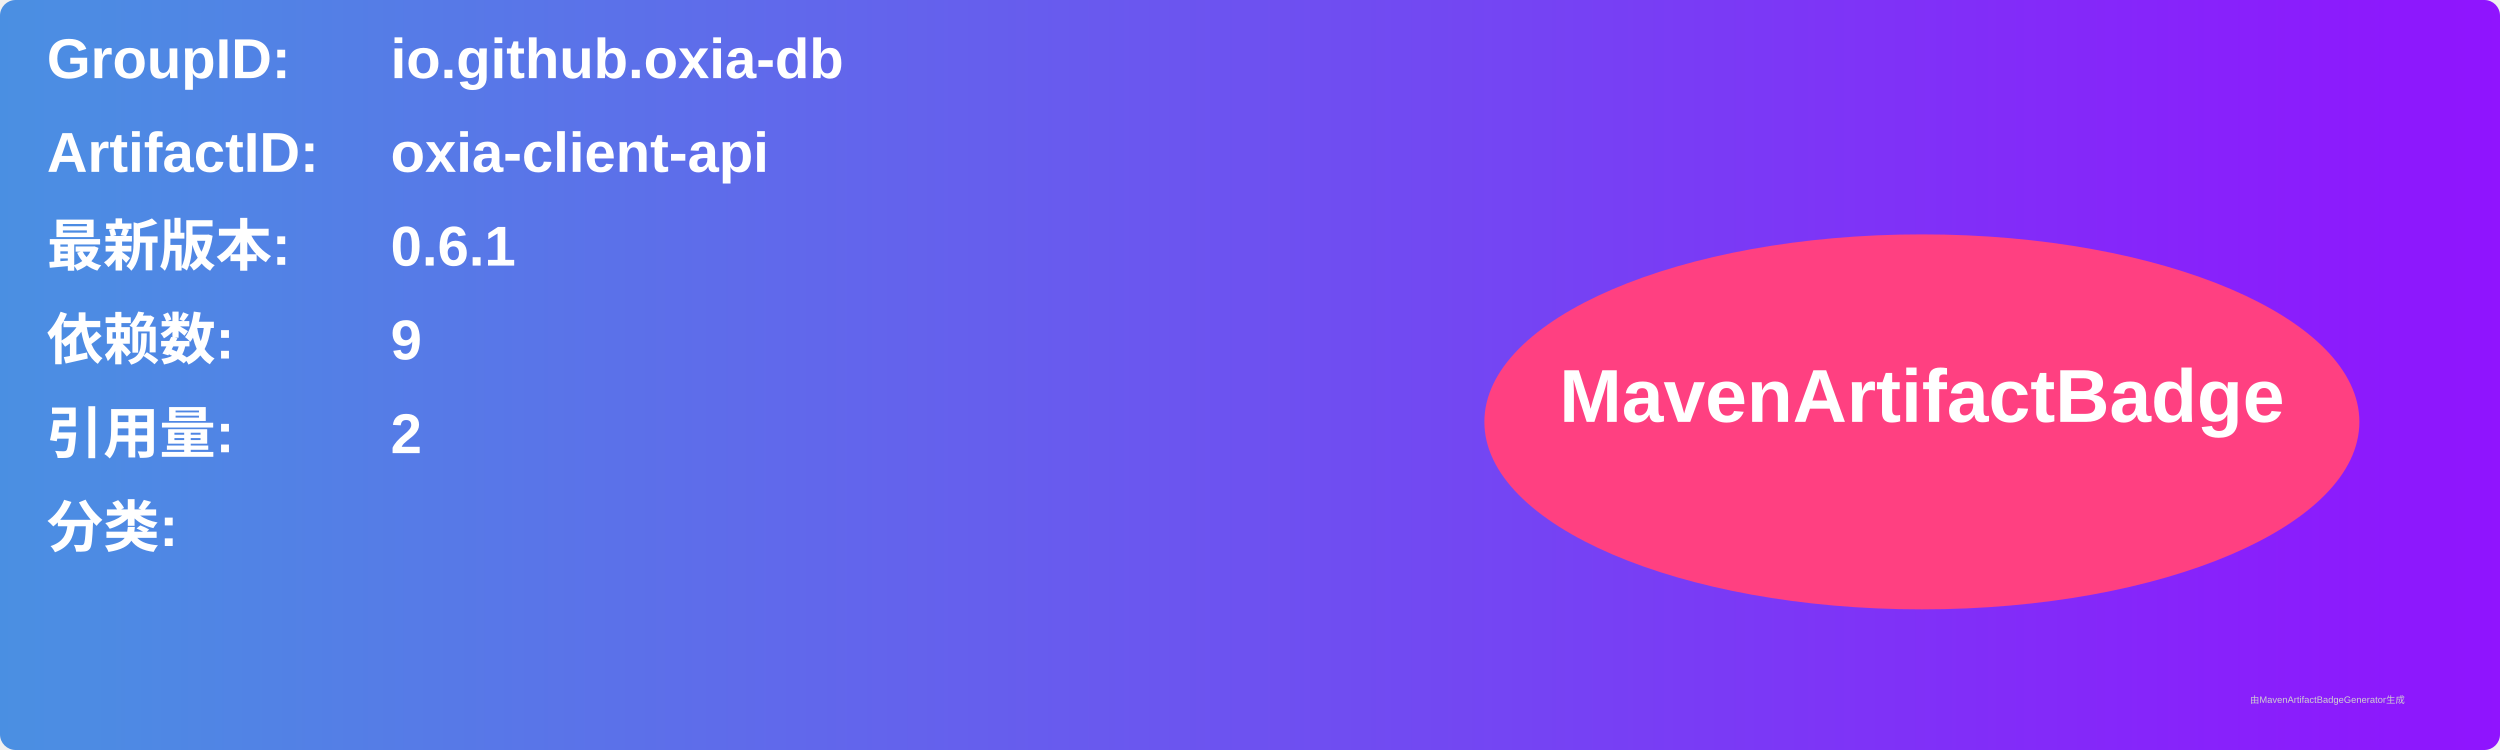
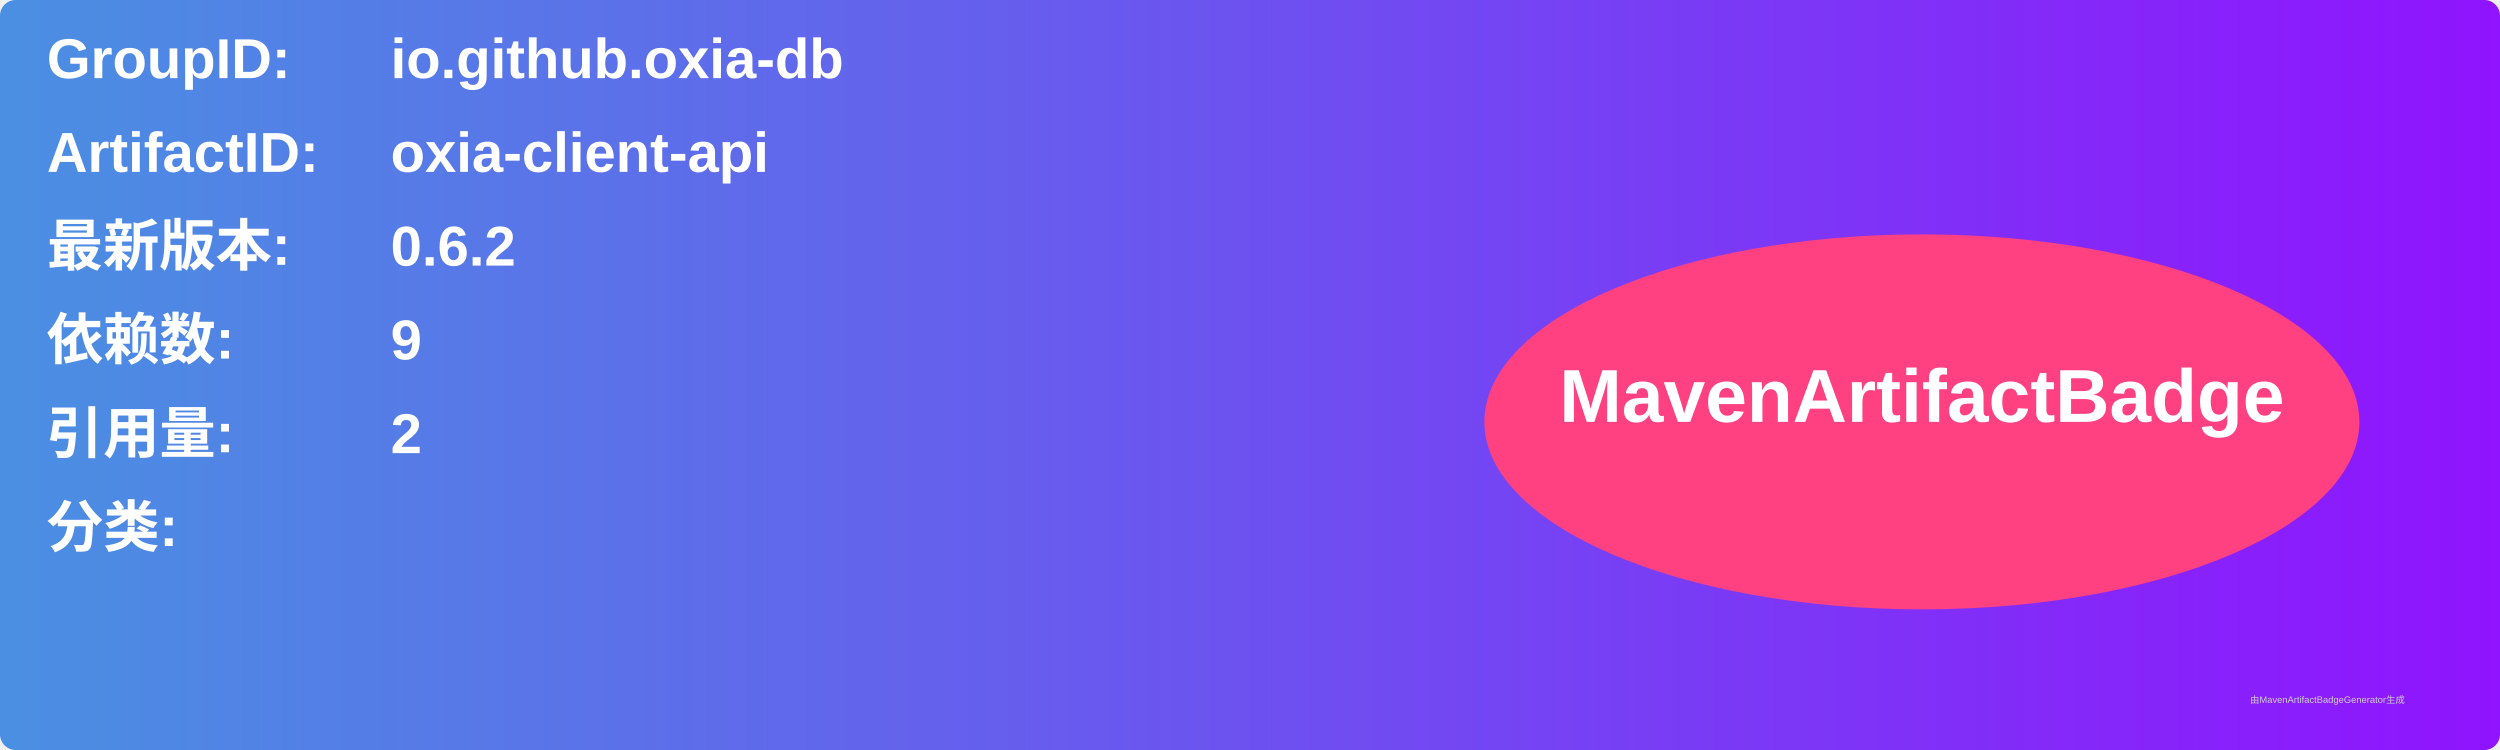
<svg xmlns="http://www.w3.org/2000/svg" width="800" height="240" viewBox="0 0 800 240">
  <linearGradient id="grad" x1="0%" y1="0%" x2="100%" y2="0%">
    <stop offset="0%" stop-color="#4a90e2" />
    <stop offset="100%" stop-color="#9013fe" />
  </linearGradient>
  <rect width="100%" height="100%" rx="5" ry="5" fill="url(#grad)" />
  <g transform="translate(15, 15)">
    <text x="0" y="10" font-family="Arial" font-size="18" fill="white" font-weight="bold" width="260">GroupID:</text>
    <text x="110" y="10" font-family="Arial" font-size="18" fill="white" font-weight="bold" width="460">io.github.oxia-db</text>
    <text x="0" y="40" font-family="Arial" font-size="18" fill="white" font-weight="bold" width="260">ArtifactID:</text>
    <text x="110" y="40" font-family="Arial" font-size="18" fill="white" font-weight="bold" width="460">oxia-client-api</text>
    <text x="0" y="70" font-family="Arial" font-size="18" fill="white" font-weight="bold">最新版本:</text>
    <text x="110" y="70" font-family="Arial" font-size="18" fill="white" font-weight="bold">
-       <tspan font-weight="bold">0.6.1</tspan>
+       <tspan font-weight="bold">0.6.2</tspan>
    </text>
    <text x="0" y="100" font-family="Arial" font-size="18" fill="white" font-weight="bold">依赖数: </text>
    <text x="110" y="100" font-family="Arial" font-size="18" fill="white">
      <tspan font-weight="bold">9</tspan>
    </text>
    <text x="0" y="130" font-family="Arial" font-size="18" fill="white" font-weight="bold">引用量: </text>
    <text x="110" y="130" font-family="Arial" font-size="18" fill="white">
      <tspan font-weight="bold">2</tspan>
    </text>
    <text x="0" y="160" font-family="Arial" font-size="18" fill="white" font-weight="bold">分类:</text>
    <text x="10" y="190" font-family="Arial" font-size="10" fill="white">
      <tspan font-weight="bold" />
    </text>
    <ellipse cx="600" cy="120" rx="140" ry="60" fill="#ff4081" />
    <text x="600" y="120" text-anchor="middle" font-family="Arial" font-size="24" fill="white" font-weight="bold">MavenArtifactBadge</text>
  </g>
  <text x="720" y="225" font-family="Arial" font-size="3" fill="#d0d0d0">由MavenArtifactBadgeGenerator生成</text>
</svg>
